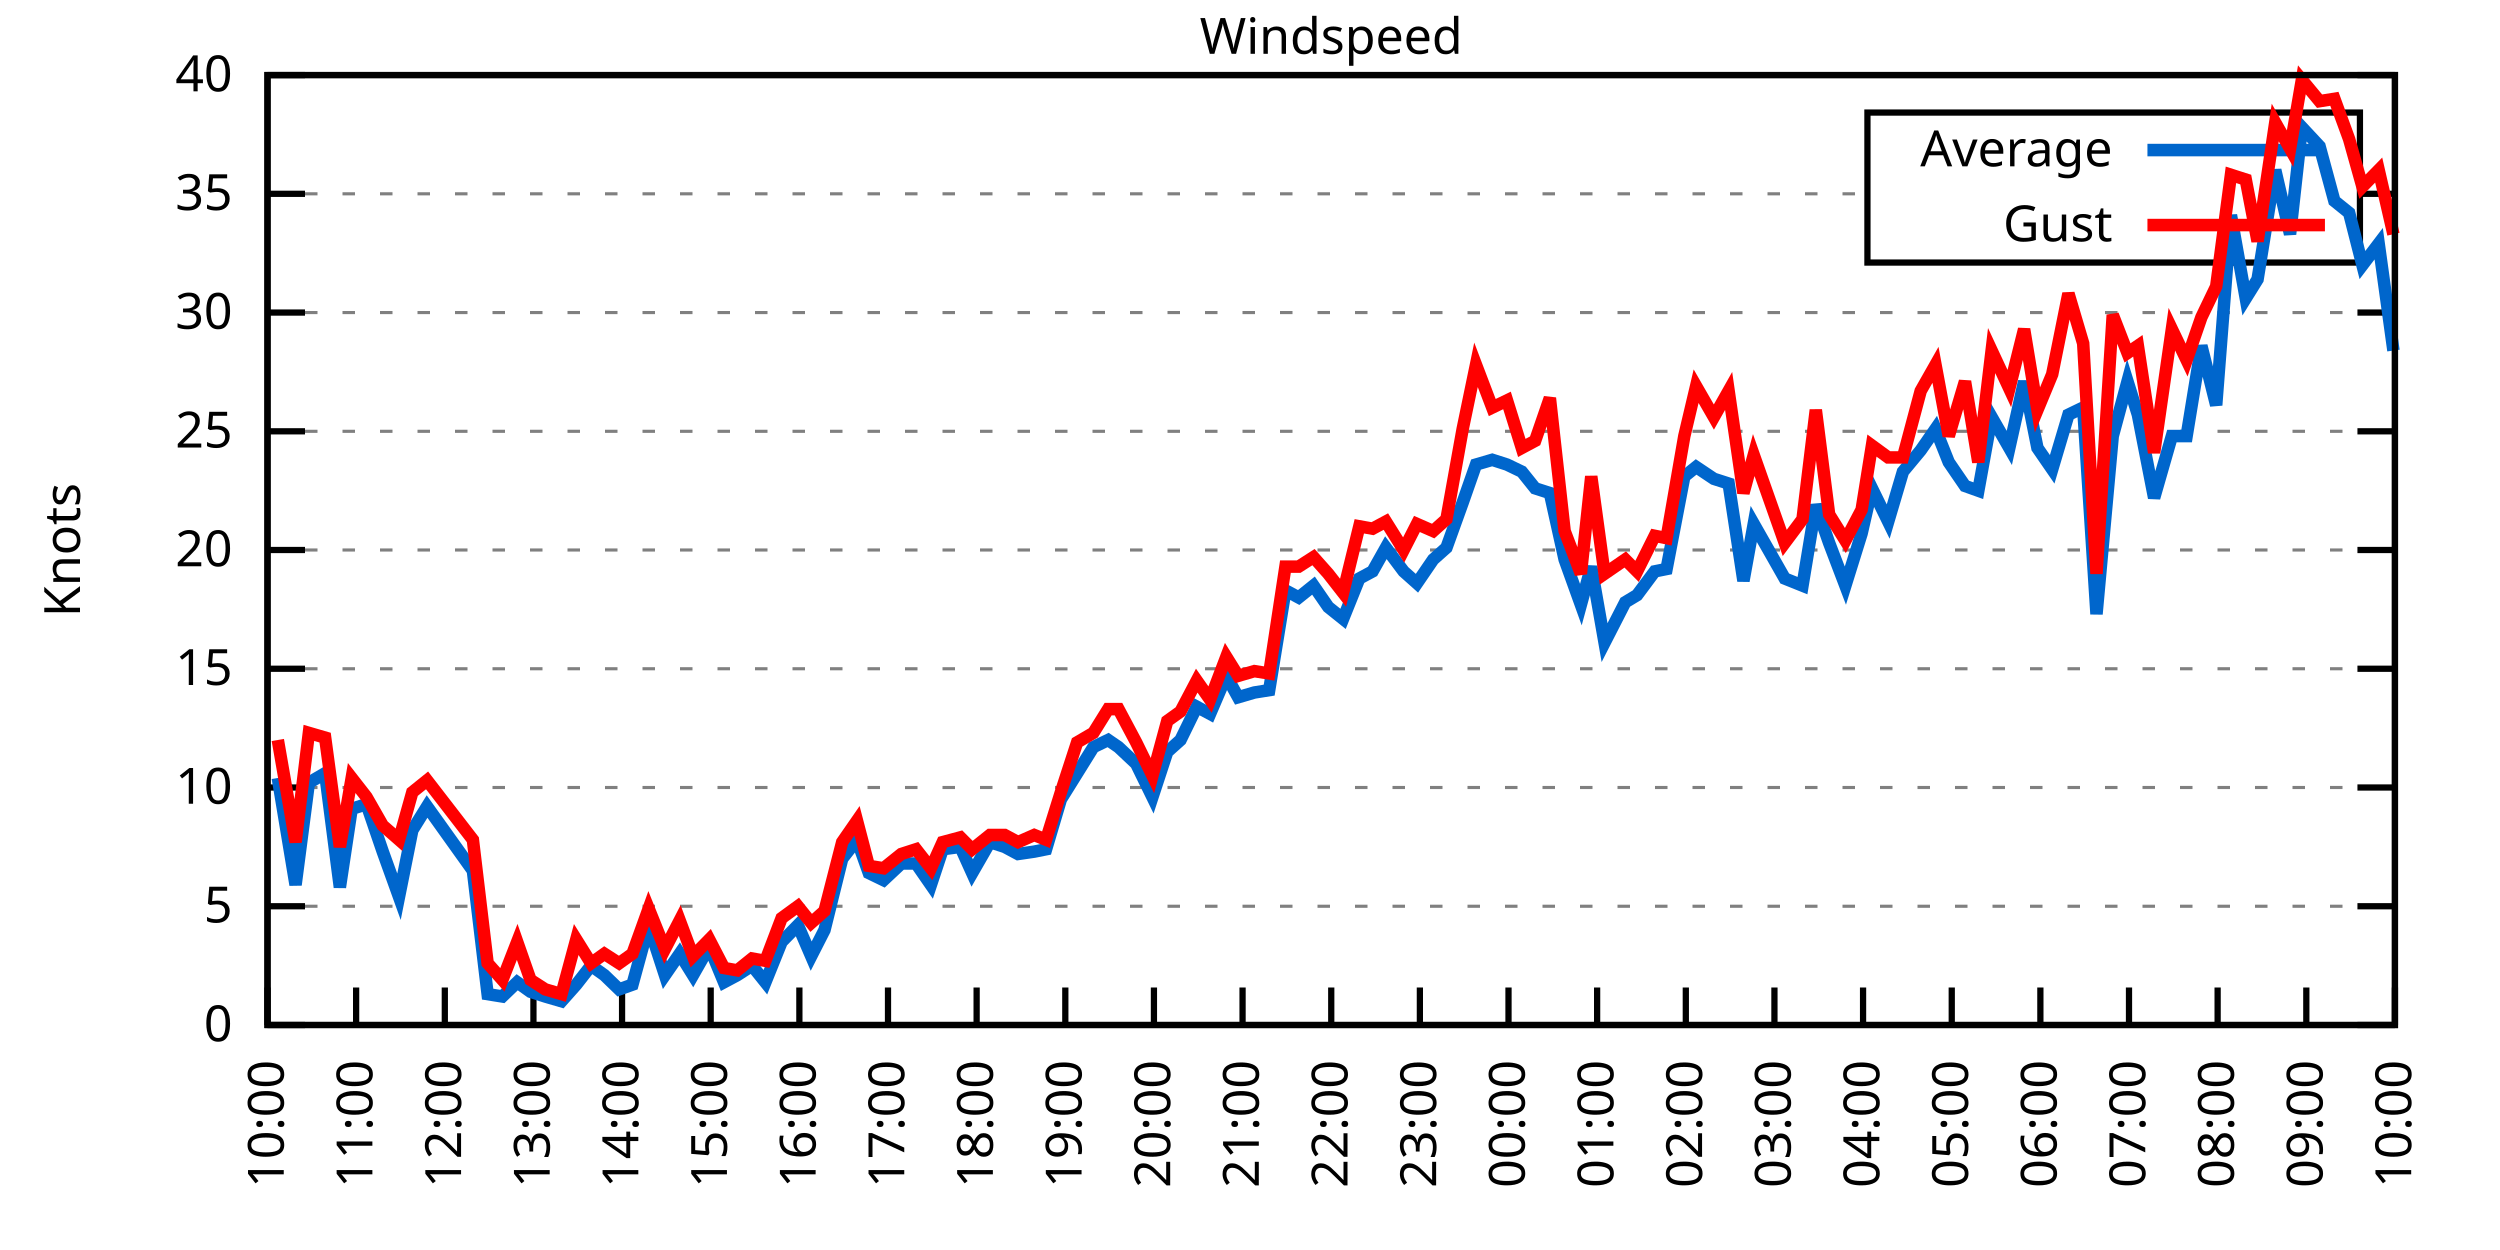
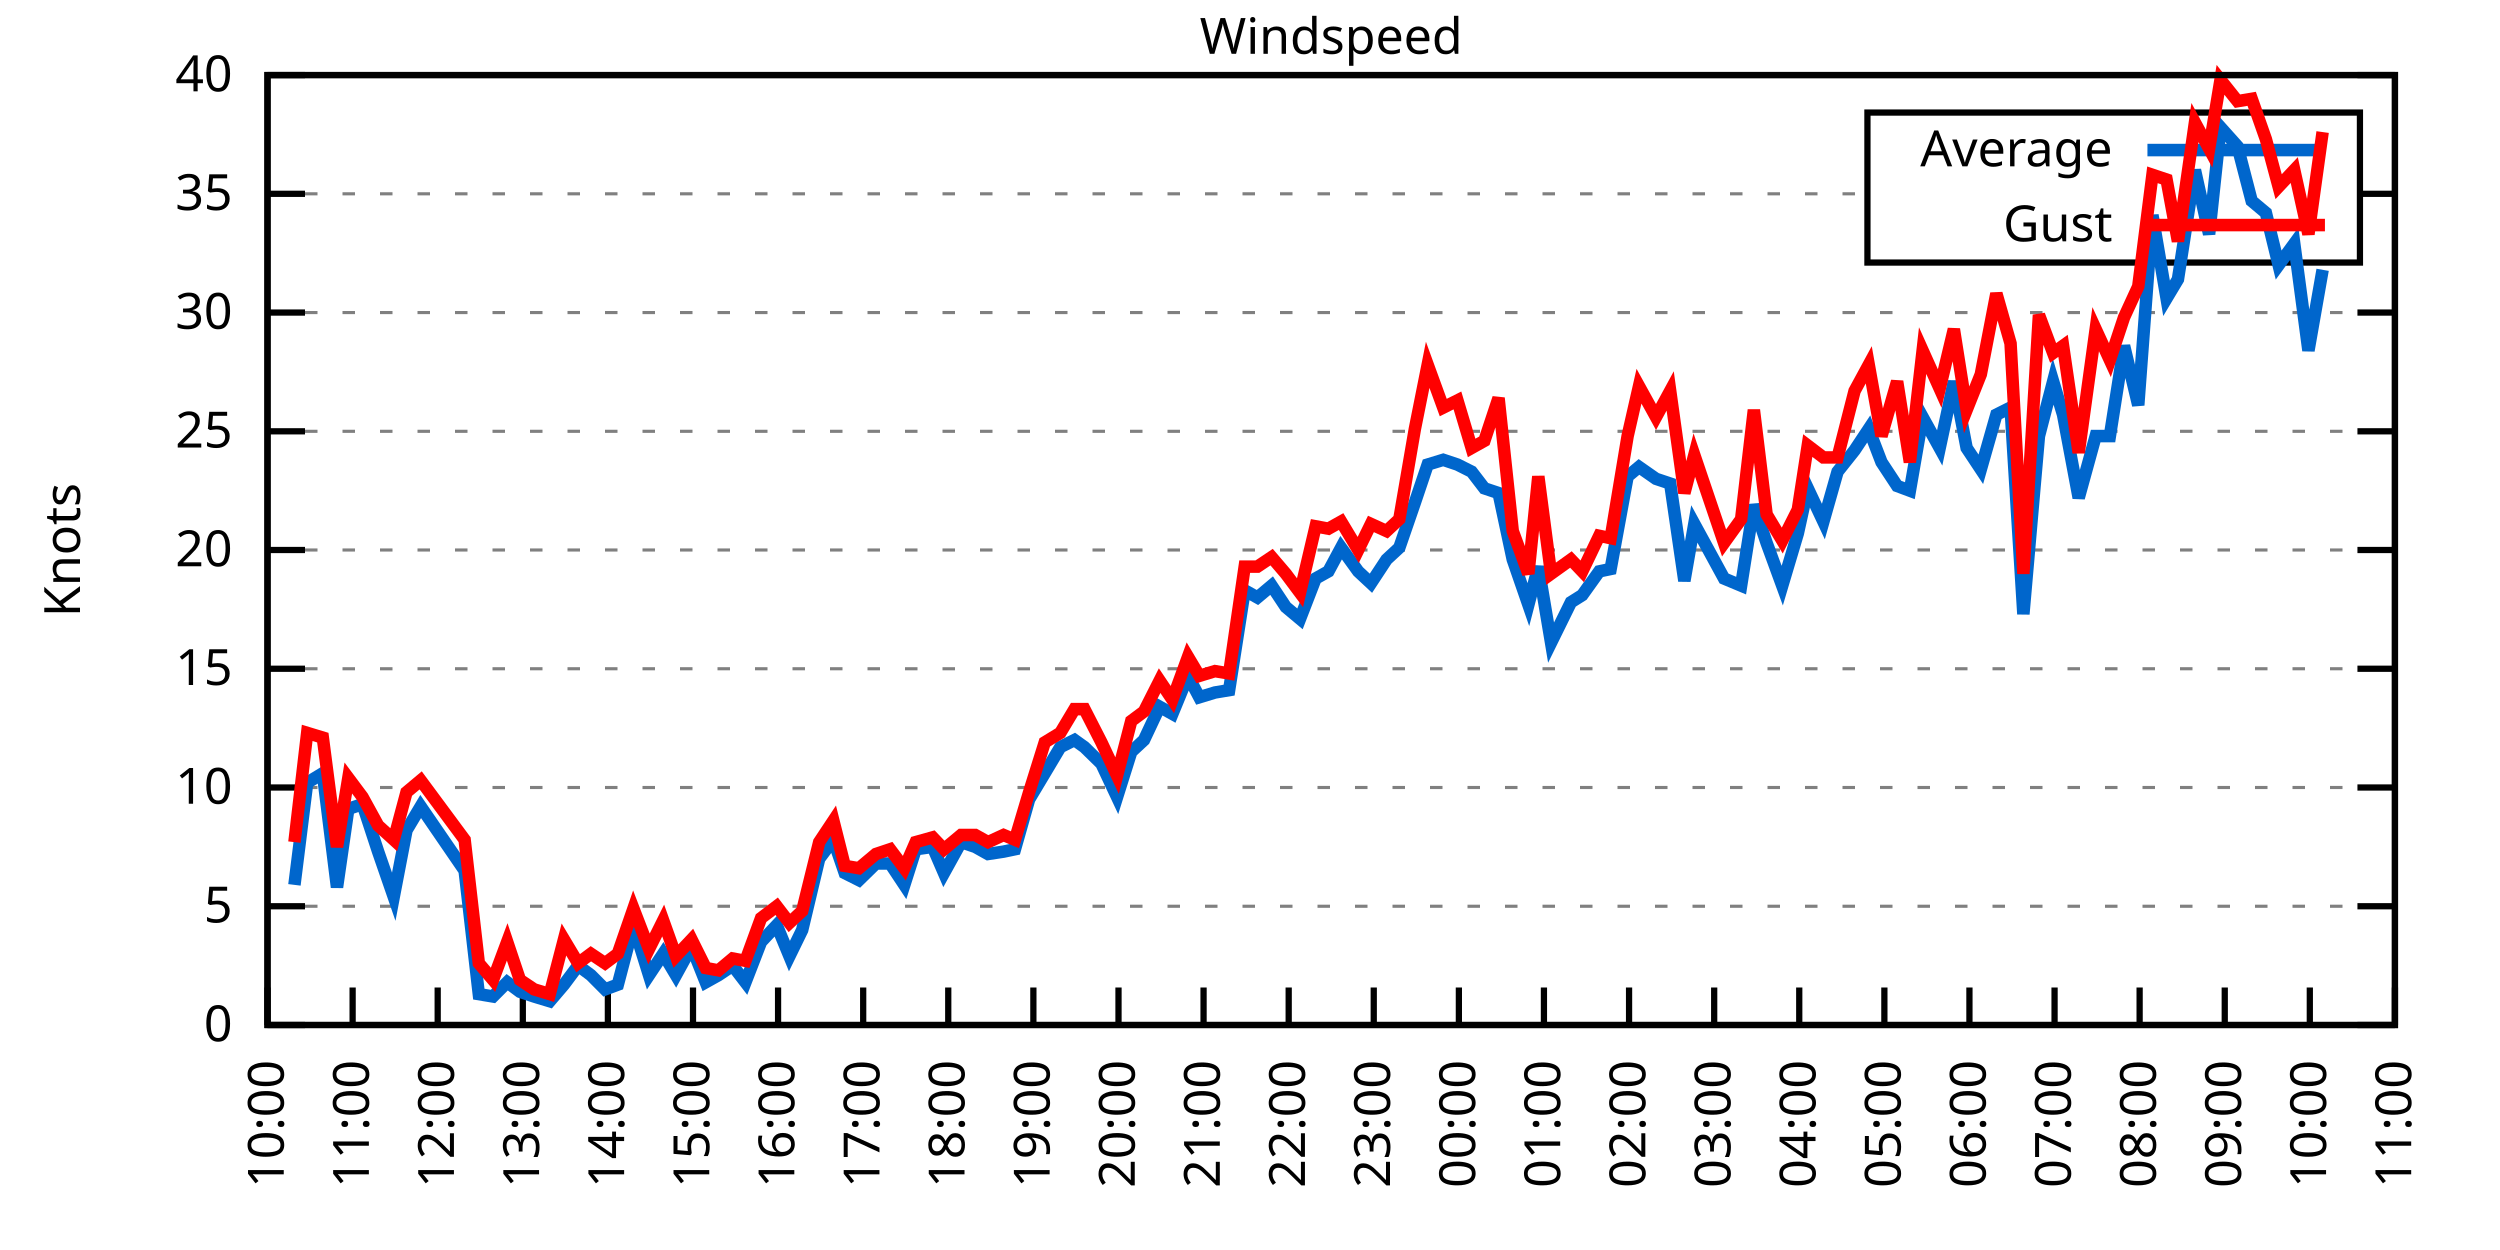
<svg xmlns="http://www.w3.org/2000/svg" xmlns:xlink="http://www.w3.org/1999/xlink" width="400" height="200" viewBox="0 0 400 200">
  <g id="gnuplot_canvas">
    <rect x="0" y="0" width="400" height="200" fill="none" />
    <defs>
      <circle id="gpDot" r="0.5" stroke-width="0.5" stroke="currentColor" />
      <path id="gpPt0" stroke-width="0.333" stroke="currentColor" d="M-1,0 h2 M0,-1 v2" />
      <path id="gpPt1" stroke-width="0.333" stroke="currentColor" d="M-1,-1 L1,1 M1,-1 L-1,1" />
      <path id="gpPt2" stroke-width="0.333" stroke="currentColor" d="M-1,0 L1,0 M0,-1 L0,1 M-1,-1 L1,1 M-1,1 L1,-1" />
      <rect id="gpPt3" stroke-width="0.333" stroke="currentColor" x="-1" y="-1" width="2" height="2" />
      <rect id="gpPt4" stroke-width="0.333" stroke="currentColor" fill="currentColor" x="-1" y="-1" width="2" height="2" />
      <circle id="gpPt5" stroke-width="0.333" stroke="currentColor" cx="0" cy="0" r="1" />
      <use xlink:href="#gpPt5" id="gpPt6" fill="currentColor" stroke="none" />
      <path id="gpPt7" stroke-width="0.333" stroke="currentColor" d="M0,-1.33 L-1.33,0.67 L1.33,0.67 z" />
      <use xlink:href="#gpPt7" id="gpPt8" fill="currentColor" stroke="none" />
      <use xlink:href="#gpPt7" id="gpPt9" stroke="currentColor" transform="rotate(180)" />
      <use xlink:href="#gpPt9" id="gpPt10" fill="currentColor" stroke="none" />
      <use xlink:href="#gpPt3" id="gpPt11" stroke="currentColor" transform="rotate(45)" />
      <use xlink:href="#gpPt11" id="gpPt12" fill="currentColor" stroke="none" />
      <path id="gpPt13" stroke-width="0.333" stroke="currentColor" d="M0,1.330 L1.265,0.411 L0.782,-1.067 L-0.782,-1.076 L-1.265,0.411 z" />
      <use xlink:href="#gpPt13" id="gpPt14" fill="currentColor" stroke="none" />
      <filter id="textbox" filterUnits="objectBoundingBox" x="0" y="0" height="1" width="1">
        <feFlood flood-color="white" flood-opacity="1" result="bgnd" />
        <feComposite in="SourceGraphic" in2="bgnd" operator="atop" />
      </filter>
      <filter id="greybox" filterUnits="objectBoundingBox" x="0" y="0" height="1" width="1">
        <feFlood flood-color="lightgrey" flood-opacity="1" result="grey" />
        <feComposite in="SourceGraphic" in2="grey" operator="atop" />
      </filter>
    </defs>
    <g fill="none" color="white" stroke="currentColor" stroke-width="1.00" stroke-linecap="butt" stroke-linejoin="miter">
</g>
    <g fill="none" color="black" stroke="currentColor" stroke-width="1.00" stroke-linecap="butt" stroke-linejoin="miter">
      <g stroke="none" shape-rendering="crispEdges">
        <polygon fill="rgb(255, 255, 255)" points="42.80,164.00 383.18,164.00 383.18,12.02 42.80,12.02 " />
      </g>
    </g>
    <g fill="none" color="black" stroke="currentColor" stroke-width="1.00" stroke-linecap="butt" stroke-linejoin="miter">
</g>
    <g fill="none" color="black" stroke="black" stroke-width="0.50" stroke-linecap="butt" stroke-linejoin="miter">
</g>
    <g fill="none" color="gray" stroke="currentColor" stroke-width="0.50" stroke-linecap="butt" stroke-linejoin="miter">
      <path stroke="gray" stroke-dasharray="2,4" class="gridline" d="M42.80,164.00 L383.19,164.00  " />
    </g>
    <g fill="none" color="gray" stroke="gray" stroke-width="1.00" stroke-linecap="butt" stroke-linejoin="miter">
</g>
    <g fill="none" color="black" stroke="currentColor" stroke-width="1.00" stroke-linecap="butt" stroke-linejoin="miter">
      <path stroke="black" d="M42.80,164.00 L48.80,164.00 M383.19,164.00 L377.19,164.00  " />
      <g transform="translate(37.20,166.60)" stroke="none" fill="black" font-family="Sans" font-size="8.00" text-anchor="end">
        <text>
          <tspan font-family="Sans"> 0</tspan>
        </text>
      </g>
    </g>
    <g fill="none" color="black" stroke="currentColor" stroke-width="1.00" stroke-linecap="butt" stroke-linejoin="miter">
</g>
    <g fill="none" color="black" stroke="black" stroke-width="0.50" stroke-linecap="butt" stroke-linejoin="miter">
</g>
    <g fill="none" color="gray" stroke="currentColor" stroke-width="0.50" stroke-linecap="butt" stroke-linejoin="miter">
      <path stroke="gray" stroke-dasharray="2,4" class="gridline" d="M42.80,145.00 L383.19,145.00  " />
    </g>
    <g fill="none" color="gray" stroke="gray" stroke-width="1.00" stroke-linecap="butt" stroke-linejoin="miter">
</g>
    <g fill="none" color="black" stroke="currentColor" stroke-width="1.00" stroke-linecap="butt" stroke-linejoin="miter">
      <path stroke="black" d="M42.80,145.00 L48.80,145.00 M383.19,145.00 L377.19,145.00  " />
      <g transform="translate(37.20,147.60)" stroke="none" fill="black" font-family="Sans" font-size="8.00" text-anchor="end">
        <text>
          <tspan font-family="Sans"> 5</tspan>
        </text>
      </g>
    </g>
    <g fill="none" color="black" stroke="currentColor" stroke-width="1.00" stroke-linecap="butt" stroke-linejoin="miter">
</g>
    <g fill="none" color="black" stroke="black" stroke-width="0.50" stroke-linecap="butt" stroke-linejoin="miter">
</g>
    <g fill="none" color="gray" stroke="currentColor" stroke-width="0.50" stroke-linecap="butt" stroke-linejoin="miter">
      <path stroke="gray" stroke-dasharray="2,4" class="gridline" d="M42.80,126.00 L383.19,126.00  " />
    </g>
    <g fill="none" color="gray" stroke="gray" stroke-width="1.00" stroke-linecap="butt" stroke-linejoin="miter">
</g>
    <g fill="none" color="black" stroke="currentColor" stroke-width="1.00" stroke-linecap="butt" stroke-linejoin="miter">
      <path stroke="black" d="M42.80,126.00 L48.80,126.00 M383.19,126.00 L377.19,126.00  " />
      <g transform="translate(37.20,128.60)" stroke="none" fill="black" font-family="Sans" font-size="8.00" text-anchor="end">
        <text>
          <tspan font-family="Sans"> 10</tspan>
        </text>
      </g>
    </g>
    <g fill="none" color="black" stroke="currentColor" stroke-width="1.00" stroke-linecap="butt" stroke-linejoin="miter">
</g>
    <g fill="none" color="black" stroke="black" stroke-width="0.50" stroke-linecap="butt" stroke-linejoin="miter">
</g>
    <g fill="none" color="gray" stroke="currentColor" stroke-width="0.50" stroke-linecap="butt" stroke-linejoin="miter">
      <path stroke="gray" stroke-dasharray="2,4" class="gridline" d="M42.80,107.00 L383.19,107.00  " />
    </g>
    <g fill="none" color="gray" stroke="gray" stroke-width="1.00" stroke-linecap="butt" stroke-linejoin="miter">
</g>
    <g fill="none" color="black" stroke="currentColor" stroke-width="1.00" stroke-linecap="butt" stroke-linejoin="miter">
      <path stroke="black" d="M42.80,107.00 L48.80,107.00 M383.19,107.00 L377.19,107.00  " />
      <g transform="translate(37.20,109.60)" stroke="none" fill="black" font-family="Sans" font-size="8.00" text-anchor="end">
        <text>
          <tspan font-family="Sans"> 15</tspan>
        </text>
      </g>
    </g>
    <g fill="none" color="black" stroke="currentColor" stroke-width="1.00" stroke-linecap="butt" stroke-linejoin="miter">
</g>
    <g fill="none" color="black" stroke="black" stroke-width="0.50" stroke-linecap="butt" stroke-linejoin="miter">
</g>
    <g fill="none" color="gray" stroke="currentColor" stroke-width="0.50" stroke-linecap="butt" stroke-linejoin="miter">
      <path stroke="gray" stroke-dasharray="2,4" class="gridline" d="M42.80,88.00 L383.19,88.00  " />
    </g>
    <g fill="none" color="gray" stroke="gray" stroke-width="1.00" stroke-linecap="butt" stroke-linejoin="miter">
</g>
    <g fill="none" color="black" stroke="currentColor" stroke-width="1.00" stroke-linecap="butt" stroke-linejoin="miter">
      <path stroke="black" d="M42.80,88.00 L48.80,88.00 M383.19,88.00 L377.19,88.00  " />
      <g transform="translate(37.20,90.60)" stroke="none" fill="black" font-family="Sans" font-size="8.00" text-anchor="end">
        <text>
          <tspan font-family="Sans"> 20</tspan>
        </text>
      </g>
    </g>
    <g fill="none" color="black" stroke="currentColor" stroke-width="1.00" stroke-linecap="butt" stroke-linejoin="miter">
</g>
    <g fill="none" color="black" stroke="black" stroke-width="0.50" stroke-linecap="butt" stroke-linejoin="miter">
</g>
    <g fill="none" color="gray" stroke="currentColor" stroke-width="0.50" stroke-linecap="butt" stroke-linejoin="miter">
      <path stroke="gray" stroke-dasharray="2,4" class="gridline" d="M42.80,69.01 L383.19,69.01  " />
    </g>
    <g fill="none" color="gray" stroke="gray" stroke-width="1.00" stroke-linecap="butt" stroke-linejoin="miter">
</g>
    <g fill="none" color="black" stroke="currentColor" stroke-width="1.00" stroke-linecap="butt" stroke-linejoin="miter">
      <path stroke="black" d="M42.80,69.01 L48.80,69.01 M383.19,69.01 L377.19,69.01  " />
      <g transform="translate(37.20,71.61)" stroke="none" fill="black" font-family="Sans" font-size="8.00" text-anchor="end">
        <text>
          <tspan font-family="Sans"> 25</tspan>
        </text>
      </g>
    </g>
    <g fill="none" color="black" stroke="currentColor" stroke-width="1.00" stroke-linecap="butt" stroke-linejoin="miter">
</g>
    <g fill="none" color="black" stroke="black" stroke-width="0.50" stroke-linecap="butt" stroke-linejoin="miter">
</g>
    <g fill="none" color="gray" stroke="currentColor" stroke-width="0.50" stroke-linecap="butt" stroke-linejoin="miter">
      <path stroke="gray" stroke-dasharray="2,4" class="gridline" d="M42.80,50.01 L383.19,50.01  " />
    </g>
    <g fill="none" color="gray" stroke="gray" stroke-width="1.00" stroke-linecap="butt" stroke-linejoin="miter">
</g>
    <g fill="none" color="black" stroke="currentColor" stroke-width="1.00" stroke-linecap="butt" stroke-linejoin="miter">
      <path stroke="black" d="M42.80,50.01 L48.80,50.01 M383.19,50.01 L377.19,50.01  " />
      <g transform="translate(37.20,52.61)" stroke="none" fill="black" font-family="Sans" font-size="8.00" text-anchor="end">
        <text>
          <tspan font-family="Sans"> 30</tspan>
        </text>
      </g>
    </g>
    <g fill="none" color="black" stroke="currentColor" stroke-width="1.00" stroke-linecap="butt" stroke-linejoin="miter">
</g>
    <g fill="none" color="black" stroke="black" stroke-width="0.50" stroke-linecap="butt" stroke-linejoin="miter">
</g>
    <g fill="none" color="gray" stroke="currentColor" stroke-width="0.50" stroke-linecap="butt" stroke-linejoin="miter">
      <path stroke="gray" stroke-dasharray="2,4" class="gridline" d="M42.80,31.01 L298.79,31.01 M377.59,31.01 L383.19,31.01  " />
    </g>
    <g fill="none" color="gray" stroke="gray" stroke-width="1.00" stroke-linecap="butt" stroke-linejoin="miter">
</g>
    <g fill="none" color="black" stroke="currentColor" stroke-width="1.00" stroke-linecap="butt" stroke-linejoin="miter">
      <path stroke="black" d="M42.80,31.01 L48.80,31.01 M383.19,31.01 L377.19,31.01  " />
      <g transform="translate(37.20,33.61)" stroke="none" fill="black" font-family="Sans" font-size="8.00" text-anchor="end">
        <text>
          <tspan font-family="Sans"> 35</tspan>
        </text>
      </g>
    </g>
    <g fill="none" color="black" stroke="currentColor" stroke-width="1.00" stroke-linecap="butt" stroke-linejoin="miter">
</g>
    <g fill="none" color="black" stroke="black" stroke-width="0.50" stroke-linecap="butt" stroke-linejoin="miter">
</g>
    <g fill="none" color="gray" stroke="currentColor" stroke-width="0.50" stroke-linecap="butt" stroke-linejoin="miter">
      <path stroke="gray" stroke-dasharray="2,4" class="gridline" d="M42.80,12.01 L383.19,12.01  " />
    </g>
    <g fill="none" color="gray" stroke="gray" stroke-width="1.00" stroke-linecap="butt" stroke-linejoin="miter">
</g>
    <g fill="none" color="black" stroke="currentColor" stroke-width="1.00" stroke-linecap="butt" stroke-linejoin="miter">
      <path stroke="black" d="M42.80,12.01 L48.80,12.01 M383.19,12.01 L377.19,12.01  " />
      <g transform="translate(37.20,14.61)" stroke="none" fill="black" font-family="Sans" font-size="8.00" text-anchor="end">
        <text>
          <tspan font-family="Sans"> 40</tspan>
        </text>
      </g>
    </g>
    <g fill="none" color="black" stroke="currentColor" stroke-width="1.00" stroke-linecap="butt" stroke-linejoin="miter">
      <path stroke="black" d="M42.80,164.00 L42.80,158.00  " />
      <g transform="translate(45.40,169.60) rotate(270.00)" stroke="none" fill="black" font-family="Sans" font-size="8.00" text-anchor="end">
        <text>
          <tspan font-family="Sans">10:00</tspan>
        </text>
      </g>
    </g>
    <g fill="none" color="black" stroke="currentColor" stroke-width="1.00" stroke-linecap="butt" stroke-linejoin="miter">
-       <path stroke="black" d="M56.98,164.00 L56.98,158.00  " />
-       <g transform="translate(59.58,169.60) rotate(270.00)" stroke="none" fill="black" font-family="Sans" font-size="8.00" text-anchor="end">
+       <path stroke="black" d="M56.42,164.00 L56.42,158.00  " />
+       <g transform="translate(59.02,169.60) rotate(270.00)" stroke="none" fill="black" font-family="Sans" font-size="8.00" text-anchor="end">
        <text>
          <tspan font-family="Sans">11:00</tspan>
        </text>
      </g>
    </g>
    <g fill="none" color="black" stroke="currentColor" stroke-width="1.00" stroke-linecap="butt" stroke-linejoin="miter">
-       <path stroke="black" d="M71.17,164.00 L71.17,158.00  " />
-       <g transform="translate(73.77,169.60) rotate(270.00)" stroke="none" fill="black" font-family="Sans" font-size="8.00" text-anchor="end">
+       <path stroke="black" d="M70.03,164.00 L70.03,158.00  " />
+       <g transform="translate(72.63,169.60) rotate(270.00)" stroke="none" fill="black" font-family="Sans" font-size="8.00" text-anchor="end">
        <text>
          <tspan font-family="Sans">12:00</tspan>
        </text>
      </g>
    </g>
    <g fill="none" color="black" stroke="currentColor" stroke-width="1.00" stroke-linecap="butt" stroke-linejoin="miter">
-       <path stroke="black" d="M85.35,164.00 L85.35,158.00  " />
-       <g transform="translate(87.95,169.60) rotate(270.00)" stroke="none" fill="black" font-family="Sans" font-size="8.00" text-anchor="end">
+       <path stroke="black" d="M83.65,164.00 L83.65,158.00  " />
+       <g transform="translate(86.25,169.60) rotate(270.00)" stroke="none" fill="black" font-family="Sans" font-size="8.00" text-anchor="end">
        <text>
          <tspan font-family="Sans">13:00</tspan>
        </text>
      </g>
    </g>
    <g fill="none" color="black" stroke="currentColor" stroke-width="1.00" stroke-linecap="butt" stroke-linejoin="miter">
-       <path stroke="black" d="M99.53,164.00 L99.53,158.00  " />
-       <g transform="translate(102.13,169.60) rotate(270.00)" stroke="none" fill="black" font-family="Sans" font-size="8.00" text-anchor="end">
+       <path stroke="black" d="M97.26,164.00 L97.26,158.00  " />
+       <g transform="translate(99.86,169.60) rotate(270.00)" stroke="none" fill="black" font-family="Sans" font-size="8.00" text-anchor="end">
        <text>
          <tspan font-family="Sans">14:00</tspan>
        </text>
      </g>
    </g>
    <g fill="none" color="black" stroke="currentColor" stroke-width="1.00" stroke-linecap="butt" stroke-linejoin="miter">
-       <path stroke="black" d="M113.71,164.00 L113.71,158.00  " />
-       <g transform="translate(116.31,169.60) rotate(270.00)" stroke="none" fill="black" font-family="Sans" font-size="8.00" text-anchor="end">
+       <path stroke="black" d="M110.88,164.00 L110.88,158.00  " />
+       <g transform="translate(113.48,169.60) rotate(270.00)" stroke="none" fill="black" font-family="Sans" font-size="8.00" text-anchor="end">
        <text>
          <tspan font-family="Sans">15:00</tspan>
        </text>
      </g>
    </g>
    <g fill="none" color="black" stroke="currentColor" stroke-width="1.00" stroke-linecap="butt" stroke-linejoin="miter">
-       <path stroke="black" d="M127.90,164.00 L127.90,158.00  " />
-       <g transform="translate(130.50,169.60) rotate(270.00)" stroke="none" fill="black" font-family="Sans" font-size="8.00" text-anchor="end">
+       <path stroke="black" d="M124.49,164.00 L124.49,158.00  " />
+       <g transform="translate(127.09,169.60) rotate(270.00)" stroke="none" fill="black" font-family="Sans" font-size="8.00" text-anchor="end">
        <text>
          <tspan font-family="Sans">16:00</tspan>
        </text>
      </g>
    </g>
    <g fill="none" color="black" stroke="currentColor" stroke-width="1.00" stroke-linecap="butt" stroke-linejoin="miter">
-       <path stroke="black" d="M142.08,164.00 L142.08,158.00  " />
-       <g transform="translate(144.68,169.60) rotate(270.00)" stroke="none" fill="black" font-family="Sans" font-size="8.00" text-anchor="end">
+       <path stroke="black" d="M138.11,164.00 L138.11,158.00  " />
+       <g transform="translate(140.71,169.60) rotate(270.00)" stroke="none" fill="black" font-family="Sans" font-size="8.00" text-anchor="end">
        <text>
          <tspan font-family="Sans">17:00</tspan>
        </text>
      </g>
    </g>
    <g fill="none" color="black" stroke="currentColor" stroke-width="1.00" stroke-linecap="butt" stroke-linejoin="miter">
-       <path stroke="black" d="M156.26,164.00 L156.26,158.00  " />
-       <g transform="translate(158.86,169.60) rotate(270.00)" stroke="none" fill="black" font-family="Sans" font-size="8.00" text-anchor="end">
+       <path stroke="black" d="M151.72,164.00 L151.72,158.00  " />
+       <g transform="translate(154.32,169.60) rotate(270.00)" stroke="none" fill="black" font-family="Sans" font-size="8.00" text-anchor="end">
        <text>
          <tspan font-family="Sans">18:00</tspan>
        </text>
      </g>
    </g>
    <g fill="none" color="black" stroke="currentColor" stroke-width="1.00" stroke-linecap="butt" stroke-linejoin="miter">
-       <path stroke="black" d="M170.45,164.00 L170.45,158.00  " />
-       <g transform="translate(173.05,169.60) rotate(270.00)" stroke="none" fill="black" font-family="Sans" font-size="8.00" text-anchor="end">
+       <path stroke="black" d="M165.34,164.00 L165.34,158.00  " />
+       <g transform="translate(167.94,169.60) rotate(270.00)" stroke="none" fill="black" font-family="Sans" font-size="8.00" text-anchor="end">
        <text>
          <tspan font-family="Sans">19:00</tspan>
        </text>
      </g>
    </g>
    <g fill="none" color="black" stroke="currentColor" stroke-width="1.00" stroke-linecap="butt" stroke-linejoin="miter">
-       <path stroke="black" d="M184.63,164.00 L184.63,158.00  " />
-       <g transform="translate(187.23,169.60) rotate(270.00)" stroke="none" fill="black" font-family="Sans" font-size="8.00" text-anchor="end">
+       <path stroke="black" d="M178.96,164.00 L178.96,158.00  " />
+       <g transform="translate(181.56,169.60) rotate(270.00)" stroke="none" fill="black" font-family="Sans" font-size="8.00" text-anchor="end">
        <text>
          <tspan font-family="Sans">20:00</tspan>
        </text>
      </g>
    </g>
    <g fill="none" color="black" stroke="currentColor" stroke-width="1.00" stroke-linecap="butt" stroke-linejoin="miter">
-       <path stroke="black" d="M198.81,164.00 L198.81,158.00  " />
-       <g transform="translate(201.41,169.60) rotate(270.00)" stroke="none" fill="black" font-family="Sans" font-size="8.00" text-anchor="end">
+       <path stroke="black" d="M192.57,164.00 L192.57,158.00  " />
+       <g transform="translate(195.17,169.60) rotate(270.00)" stroke="none" fill="black" font-family="Sans" font-size="8.00" text-anchor="end">
        <text>
          <tspan font-family="Sans">21:00</tspan>
        </text>
      </g>
    </g>
    <g fill="none" color="black" stroke="currentColor" stroke-width="1.00" stroke-linecap="butt" stroke-linejoin="miter">
-       <path stroke="black" d="M213.00,164.00 L213.00,158.00  " />
-       <g transform="translate(215.60,169.60) rotate(270.00)" stroke="none" fill="black" font-family="Sans" font-size="8.00" text-anchor="end">
+       <path stroke="black" d="M206.19,164.00 L206.19,158.00  " />
+       <g transform="translate(208.79,169.60) rotate(270.00)" stroke="none" fill="black" font-family="Sans" font-size="8.00" text-anchor="end">
        <text>
          <tspan font-family="Sans">22:00</tspan>
        </text>
      </g>
    </g>
    <g fill="none" color="black" stroke="currentColor" stroke-width="1.00" stroke-linecap="butt" stroke-linejoin="miter">
-       <path stroke="black" d="M227.18,164.00 L227.18,158.00  " />
-       <g transform="translate(229.78,169.60) rotate(270.00)" stroke="none" fill="black" font-family="Sans" font-size="8.00" text-anchor="end">
+       <path stroke="black" d="M219.80,164.00 L219.80,158.00  " />
+       <g transform="translate(222.40,169.60) rotate(270.00)" stroke="none" fill="black" font-family="Sans" font-size="8.00" text-anchor="end">
        <text>
          <tspan font-family="Sans">23:00</tspan>
        </text>
      </g>
    </g>
    <g fill="none" color="black" stroke="currentColor" stroke-width="1.00" stroke-linecap="butt" stroke-linejoin="miter">
-       <path stroke="black" d="M241.36,164.00 L241.36,158.00  " />
-       <g transform="translate(243.96,169.60) rotate(270.00)" stroke="none" fill="black" font-family="Sans" font-size="8.00" text-anchor="end">
+       <path stroke="black" d="M233.42,164.00 L233.42,158.00  " />
+       <g transform="translate(236.02,169.60) rotate(270.00)" stroke="none" fill="black" font-family="Sans" font-size="8.00" text-anchor="end">
        <text>
          <tspan font-family="Sans">00:00</tspan>
        </text>
      </g>
    </g>
    <g fill="none" color="black" stroke="currentColor" stroke-width="1.00" stroke-linecap="butt" stroke-linejoin="miter">
-       <path stroke="black" d="M255.54,164.00 L255.54,158.00  " />
-       <g transform="translate(258.14,169.60) rotate(270.00)" stroke="none" fill="black" font-family="Sans" font-size="8.00" text-anchor="end">
+       <path stroke="black" d="M247.03,164.00 L247.03,158.00  " />
+       <g transform="translate(249.63,169.60) rotate(270.00)" stroke="none" fill="black" font-family="Sans" font-size="8.00" text-anchor="end">
        <text>
          <tspan font-family="Sans">01:00</tspan>
        </text>
      </g>
    </g>
    <g fill="none" color="black" stroke="currentColor" stroke-width="1.00" stroke-linecap="butt" stroke-linejoin="miter">
-       <path stroke="black" d="M269.73,164.00 L269.73,158.00  " />
-       <g transform="translate(272.33,169.60) rotate(270.00)" stroke="none" fill="black" font-family="Sans" font-size="8.00" text-anchor="end">
+       <path stroke="black" d="M260.65,164.00 L260.65,158.00  " />
+       <g transform="translate(263.25,169.60) rotate(270.00)" stroke="none" fill="black" font-family="Sans" font-size="8.00" text-anchor="end">
        <text>
          <tspan font-family="Sans">02:00</tspan>
        </text>
      </g>
    </g>
    <g fill="none" color="black" stroke="currentColor" stroke-width="1.00" stroke-linecap="butt" stroke-linejoin="miter">
-       <path stroke="black" d="M283.91,164.00 L283.91,158.00  " />
-       <g transform="translate(286.51,169.60) rotate(270.00)" stroke="none" fill="black" font-family="Sans" font-size="8.00" text-anchor="end">
+       <path stroke="black" d="M274.27,164.00 L274.27,158.00  " />
+       <g transform="translate(276.87,169.60) rotate(270.00)" stroke="none" fill="black" font-family="Sans" font-size="8.00" text-anchor="end">
        <text>
          <tspan font-family="Sans">03:00</tspan>
        </text>
      </g>
    </g>
    <g fill="none" color="black" stroke="currentColor" stroke-width="1.00" stroke-linecap="butt" stroke-linejoin="miter">
-       <path stroke="black" d="M298.09,164.00 L298.09,158.00  " />
-       <g transform="translate(300.69,169.60) rotate(270.00)" stroke="none" fill="black" font-family="Sans" font-size="8.00" text-anchor="end">
+       <path stroke="black" d="M287.88,164.00 L287.88,158.00  " />
+       <g transform="translate(290.48,169.60) rotate(270.00)" stroke="none" fill="black" font-family="Sans" font-size="8.00" text-anchor="end">
        <text>
          <tspan font-family="Sans">04:00</tspan>
        </text>
      </g>
    </g>
    <g fill="none" color="black" stroke="currentColor" stroke-width="1.00" stroke-linecap="butt" stroke-linejoin="miter">
-       <path stroke="black" d="M312.28,164.00 L312.28,158.00  " />
-       <g transform="translate(314.88,169.60) rotate(270.00)" stroke="none" fill="black" font-family="Sans" font-size="8.00" text-anchor="end">
+       <path stroke="black" d="M301.50,164.00 L301.50,158.00  " />
+       <g transform="translate(304.10,169.60) rotate(270.00)" stroke="none" fill="black" font-family="Sans" font-size="8.00" text-anchor="end">
        <text>
          <tspan font-family="Sans">05:00</tspan>
        </text>
      </g>
    </g>
    <g fill="none" color="black" stroke="currentColor" stroke-width="1.00" stroke-linecap="butt" stroke-linejoin="miter">
-       <path stroke="black" d="M326.46,164.00 L326.46,158.00  " />
-       <g transform="translate(329.06,169.60) rotate(270.00)" stroke="none" fill="black" font-family="Sans" font-size="8.00" text-anchor="end">
+       <path stroke="black" d="M315.11,164.00 L315.11,158.00  " />
+       <g transform="translate(317.71,169.60) rotate(270.00)" stroke="none" fill="black" font-family="Sans" font-size="8.00" text-anchor="end">
        <text>
          <tspan font-family="Sans">06:00</tspan>
        </text>
      </g>
    </g>
    <g fill="none" color="black" stroke="currentColor" stroke-width="1.00" stroke-linecap="butt" stroke-linejoin="miter">
-       <path stroke="black" d="M340.64,164.00 L340.64,158.00  " />
-       <g transform="translate(343.24,169.60) rotate(270.00)" stroke="none" fill="black" font-family="Sans" font-size="8.00" text-anchor="end">
+       <path stroke="black" d="M328.73,164.00 L328.73,158.00  " />
+       <g transform="translate(331.33,169.60) rotate(270.00)" stroke="none" fill="black" font-family="Sans" font-size="8.00" text-anchor="end">
        <text>
          <tspan font-family="Sans">07:00</tspan>
        </text>
      </g>
    </g>
    <g fill="none" color="black" stroke="currentColor" stroke-width="1.00" stroke-linecap="butt" stroke-linejoin="miter">
-       <path stroke="black" d="M354.82,164.00 L354.82,158.00  " />
-       <g transform="translate(357.42,169.60) rotate(270.00)" stroke="none" fill="black" font-family="Sans" font-size="8.00" text-anchor="end">
+       <path stroke="black" d="M342.34,164.00 L342.34,158.00  " />
+       <g transform="translate(344.94,169.60) rotate(270.00)" stroke="none" fill="black" font-family="Sans" font-size="8.00" text-anchor="end">
        <text>
          <tspan font-family="Sans">08:00</tspan>
        </text>
      </g>
    </g>
    <g fill="none" color="black" stroke="currentColor" stroke-width="1.00" stroke-linecap="butt" stroke-linejoin="miter">
-       <path stroke="black" d="M369.01,164.00 L369.01,158.00  " />
-       <g transform="translate(371.61,169.60) rotate(270.00)" stroke="none" fill="black" font-family="Sans" font-size="8.00" text-anchor="end">
+       <path stroke="black" d="M355.96,164.00 L355.96,158.00  " />
+       <g transform="translate(358.56,169.60) rotate(270.00)" stroke="none" fill="black" font-family="Sans" font-size="8.00" text-anchor="end">
        <text>
          <tspan font-family="Sans">09:00</tspan>
+         </text>
+       </g>
+     </g>
+     <g fill="none" color="black" stroke="currentColor" stroke-width="1.00" stroke-linecap="butt" stroke-linejoin="miter">
+       <path stroke="black" d="M369.57,164.00 L369.57,158.00  " />
+       <g transform="translate(372.17,169.60) rotate(270.00)" stroke="none" fill="black" font-family="Sans" font-size="8.00" text-anchor="end">
+         <text>
+           <tspan font-family="Sans">10:00</tspan>
        </text>
      </g>
    </g>
    <g fill="none" color="black" stroke="currentColor" stroke-width="1.00" stroke-linecap="butt" stroke-linejoin="miter">
      <path stroke="black" d="M383.19,164.00 L383.19,158.00  " />
      <g transform="translate(385.79,169.60) rotate(270.00)" stroke="none" fill="black" font-family="Sans" font-size="8.00" text-anchor="end">
        <text>
-           <tspan font-family="Sans">10:00</tspan>
+           <tspan font-family="Sans">11:00</tspan>
        </text>
      </g>
    </g>
    <g fill="none" color="black" stroke="currentColor" stroke-width="1.00" stroke-linecap="butt" stroke-linejoin="miter">
</g>
    <g fill="none" color="black" stroke="currentColor" stroke-width="1.00" stroke-linecap="butt" stroke-linejoin="miter">
      <path stroke="black" d="M42.80,12.01 L42.80,164.00 L383.19,164.00 L383.19,12.01 L42.80,12.01 Z  " />
    </g>
    <g fill="none" color="black" stroke="currentColor" stroke-width="1.00" stroke-linecap="butt" stroke-linejoin="miter">
</g>
    <g fill="none" color="black" stroke="currentColor" stroke-width="1.00" stroke-linecap="butt" stroke-linejoin="miter">
      <path stroke="black" d="M298.79,42.01 L298.79,18.01 L377.59,18.01 L377.59,42.01 L298.79,42.01 Z  " />
    </g>
    <g id="Windspeed_plot_1">
      <g fill="none" color="white" stroke="black" stroke-width="2.00" stroke-linecap="butt" stroke-linejoin="miter">
</g>
      <g fill="none" color="black" stroke="currentColor" stroke-width="2.00" stroke-linecap="butt" stroke-linejoin="miter">
        <g transform="translate(337.99,26.61)" stroke="none" fill="black" font-family="Sans" font-size="8.00" text-anchor="end">
          <text>
            <tspan font-family="Sans">Average</tspan>
          </text>
        </g>
      </g>
      <g fill="none" color="black" stroke="currentColor" stroke-width="2.00" stroke-linecap="butt" stroke-linejoin="miter">
-         <path stroke="rgb(  0, 102, 204)" d="M343.59,24.01 L371.99,24.01 M44.45,124.48 L47.29,141.58 L49.42,125.24 L52.02,123.72 L54.38,141.96 L56.27,129.42   L58.64,128.66 L61.24,136.26 L63.84,143.48 L65.97,132.84 L68.33,129.04 L75.66,139.30 L78.02,159.06 L80.38,159.44   L82.75,157.16 L84.88,158.68 L87.24,159.44 L89.84,160.20 L92.20,157.54 L94.57,154.50 L96.70,156.02 L99.06,158.30   L101.19,157.54 L103.79,148.04 L106.39,156.02 L108.75,152.60 L110.88,156.02 L113.48,151.46 L115.84,157.16 L117.97,156.02   L120.33,154.50 L122.46,157.16 L125.06,150.70 L127.66,148.04 L129.79,152.98 L131.92,148.80 L134.75,137.40 L137.12,134.36   L139.01,139.68 L141.37,140.82 L144.21,138.16 L146.57,138.16 L148.94,141.58 L150.83,135.88 L153.66,135.50 L155.55,139.68   L158.39,134.74 L160.75,135.50 L162.88,136.64 L165.48,136.26 L167.37,135.88 L169.74,127.90 L172.34,123.72 L174.94,119.54   L177.30,118.40 L178.96,119.54 L181.79,122.20 L184.39,127.52 L186.76,120.30 L188.88,118.40 L191.48,113.08 L193.61,114.22   L196.21,108.14 L198.10,111.56 L200.70,110.80 L203.07,110.42 L205.67,94.46 L207.79,95.60 L210.16,93.70 L212.52,97.12   L214.89,99.02 L217.49,92.56 L219.61,91.42 L221.74,87.63 L224.58,91.42 L226.71,93.32 L229.31,89.52 L231.43,87.63   L234.03,80.41 L236.16,74.33 L238.76,73.57 L241.12,74.33 L243.49,75.47 L245.62,78.13 L247.98,78.89 L250.34,89.52   L252.94,96.74 L254.60,90.66 L256.73,102.82 L260.04,96.36 L261.93,95.22 L264.76,91.42 L266.65,91.04 L269.49,76.23   L271.38,74.71 L274.22,76.61 L276.58,77.37 L278.95,92.94 L280.60,83.83 L285.56,92.56 L288.40,93.70 L290.53,80.79   L292.66,86.87 L295.26,93.70 L297.86,85.35 L299.51,78.13 L302.11,83.45 L304.47,75.47 L307.31,72.05 L309.68,68.63   L311.80,73.95 L314.40,77.75 L316.53,78.51 L318.66,66.73 L321.49,71.67 L323.86,61.03 L325.99,71.67 L328.35,75.09   L330.95,66.35 L333.31,65.21 L335.44,98.26 L338.04,69.77 L340.40,61.03 L342.06,66.35 L344.66,79.65 L347.50,69.77   L349.86,69.77 L352.22,55.33 L354.59,64.83 L356.95,34.43 L359.32,47.73 L361.21,44.69 L364.04,27.21 L366.41,37.47   L368.30,20.37 L371.13,23.41 L373.50,32.15 L375.86,34.05 L377.99,42.41 L380.59,38.99 L382.95,56.09  " />
+         <path stroke="rgb(  0, 102, 204)" d="M343.59,24.01 L371.99,24.01 M47.11,141.58 L49.15,125.24 L51.65,123.72 L53.92,141.96 L55.73,129.42 L58.00,128.66   L60.50,136.26 L63.00,143.48 L65.04,132.84 L67.31,129.04 L74.34,139.30 L76.61,159.06 L78.88,159.44 L81.15,157.16   L83.19,158.68 L85.46,159.44 L87.96,160.20 L90.23,157.54 L92.50,154.50 L94.54,156.02 L96.81,158.30 L98.85,157.54   L101.35,148.04 L103.84,156.02 L106.11,152.60 L108.15,156.02 L110.65,151.46 L112.92,157.16 L114.96,156.02 L117.23,154.50   L119.27,157.16 L121.77,150.70 L124.27,148.04 L126.31,152.98 L128.35,148.80 L131.07,137.40 L133.34,134.36 L135.16,139.68   L137.43,140.82 L140.15,138.16 L142.42,138.16 L144.69,141.58 L146.51,135.88 L149.23,135.50 L151.04,139.68 L153.77,134.74   L156.04,135.50 L158.08,136.64 L160.57,136.26 L162.39,135.88 L164.66,127.90 L167.16,123.72 L169.65,119.54 L171.92,118.40   L173.51,119.54 L176.23,122.20 L178.73,127.52 L181.00,120.30 L183.04,118.40 L185.54,113.08 L187.58,114.22 L190.08,108.14   L191.89,111.56 L194.39,110.80 L196.66,110.42 L199.15,94.46 L201.19,95.60 L203.46,93.70 L205.73,97.12 L208.00,99.02   L210.50,92.56 L212.54,91.42 L214.58,87.63 L217.31,91.42 L219.35,93.32 L221.85,89.52 L223.89,87.63 L226.38,80.41   L228.43,74.33 L230.92,73.57 L233.19,74.33 L235.46,75.47 L237.50,78.13 L239.77,78.89 L242.04,89.52 L244.54,96.74   L246.13,90.66 L248.17,102.82 L251.35,96.36 L253.16,95.22 L255.88,91.42 L257.70,91.04 L260.42,76.23 L262.24,74.71   L264.96,76.61 L267.23,77.37 L269.50,92.94 L271.09,83.83 L275.85,92.56 L278.58,93.70 L280.62,80.79 L282.66,86.87   L285.16,93.70 L287.65,85.35 L289.24,78.13 L291.74,83.45 L294.01,75.47 L296.73,72.05 L299.00,68.63 L301.04,73.95   L303.54,77.75 L305.58,78.51 L307.62,66.73 L310.35,71.67 L312.62,61.03 L314.66,71.67 L316.93,75.09 L319.42,66.35   L321.69,65.21 L323.74,98.26 L326.23,69.77 L328.50,61.03 L330.09,66.35 L332.59,79.65 L335.31,69.77 L337.58,69.77   L339.85,55.33 L342.12,64.83 L344.39,34.43 L346.65,47.73 L348.47,44.69 L351.19,27.21 L353.46,37.47 L355.28,20.37   L358.00,23.41 L360.27,32.15 L362.54,34.05 L364.58,42.41 L367.08,38.99 L369.35,56.09 L371.62,43.17  " />
      </g>
    </g>
    <g id="Windspeed_plot_2">
      <g fill="none" color="black" stroke="currentColor" stroke-width="2.00" stroke-linecap="butt" stroke-linejoin="miter">
        <g transform="translate(337.99,38.61)" stroke="none" fill="black" font-family="Sans" font-size="8.00" text-anchor="end">
          <text>
            <tspan font-family="Sans">Gust</tspan>
          </text>
        </g>
      </g>
      <g fill="none" color="black" stroke="currentColor" stroke-width="2.00" stroke-linecap="butt" stroke-linejoin="miter">
-         <path stroke="rgb(255,   0,   0)" d="M343.59,36.01 L371.99,36.01 M44.45,118.40 L47.29,134.74 L49.42,117.26 L52.02,118.02 L54.38,135.50 L56.27,124.48   L58.64,127.52 L61.24,132.08 L63.84,134.36 L65.97,126.76 L68.33,124.86 L75.66,134.36 L78.02,154.12 L80.38,156.78   L82.75,150.70 L84.88,156.78 L87.24,158.30 L89.84,159.06 L92.20,150.32 L94.57,154.12 L96.70,152.60 L99.06,154.12   L101.19,152.60 L103.79,145.38 L106.39,151.84 L108.75,147.28 L110.88,152.98 L113.48,150.32 L115.84,154.88 L117.97,155.26   L120.33,153.36 L122.46,153.74 L125.06,146.90 L127.66,145.00 L129.79,147.66 L131.92,145.76 L134.75,134.74 L137.12,131.32   L139.01,138.54 L141.37,138.92 L144.21,136.64 L146.57,135.88 L148.94,138.92 L150.83,134.74 L153.66,133.98 L155.55,135.88   L158.39,133.60 L160.75,133.60 L162.88,134.74 L165.48,133.60 L167.37,134.36 L169.74,126.76 L172.34,118.78 L174.94,117.26   L177.30,113.46 L178.96,113.46 L181.79,118.78 L184.39,124.10 L186.76,115.36 L188.88,113.84 L191.48,108.90 L193.61,111.94   L196.21,105.10 L198.10,108.14 L200.70,107.38 L203.07,107.76 L205.67,90.66 L207.79,90.66 L210.16,89.14 L212.52,91.80   L214.89,94.84 L217.49,84.21 L219.61,84.59 L221.74,83.45 L224.58,88.00 L226.71,83.83 L229.31,84.97 L231.43,83.07   L234.03,68.63 L236.16,58.37 L238.76,65.21 L241.12,64.07 L243.49,71.67 L245.62,70.53 L247.98,63.69 L250.34,84.97   L252.94,91.80 L254.60,76.23 L256.73,91.80 L260.04,89.52 L261.93,91.42 L264.76,85.73 L266.65,86.11 L269.49,69.77   L271.38,61.79 L274.22,66.73 L276.58,62.55 L278.95,78.89 L280.60,72.81 L285.56,86.87 L288.40,83.07 L290.53,65.59   L292.66,82.31 L295.26,86.49 L297.86,81.55 L299.51,71.29 L302.11,73.19 L304.47,73.19 L307.31,62.55 L309.68,58.37   L311.80,69.77 L314.40,61.03 L316.53,73.95 L318.66,56.09 L321.49,62.17 L323.86,52.67 L325.99,65.59 L328.35,59.89   L330.95,46.97 L333.31,54.95 L335.44,91.80 L338.04,50.39 L340.40,56.47 L342.06,55.33 L344.66,72.43 L347.50,52.67   L349.86,57.61 L352.22,50.77 L354.59,45.83 L356.95,27.97 L359.32,28.73 L361.21,38.61 L364.04,19.61 L366.41,23.79   L368.30,12.77 L371.13,16.19 L373.50,15.81 L375.86,22.27 L377.99,29.87 L380.59,27.21 L382.95,37.47  " />
+         <path stroke="rgb(255,   0,   0)" d="M343.59,36.01 L371.99,36.01 M47.11,134.74 L49.15,117.26 L51.65,118.02 L53.92,135.50 L55.73,124.48 L58.00,127.52   L60.50,132.08 L63.00,134.36 L65.04,126.76 L67.31,124.86 L74.34,134.36 L76.61,154.12 L78.88,156.78 L81.15,150.70   L83.19,156.78 L85.46,158.30 L87.96,159.06 L90.23,150.32 L92.50,154.12 L94.54,152.60 L96.81,154.12 L98.85,152.60   L101.35,145.38 L103.84,151.84 L106.11,147.28 L108.15,152.98 L110.65,150.32 L112.92,154.88 L114.96,155.26 L117.23,153.36   L119.27,153.74 L121.77,146.90 L124.27,145.00 L126.31,147.66 L128.35,145.76 L131.07,134.74 L133.34,131.32 L135.16,138.54   L137.43,138.92 L140.15,136.64 L142.42,135.88 L144.69,138.92 L146.51,134.74 L149.23,133.98 L151.04,135.88 L153.77,133.60   L156.04,133.60 L158.08,134.74 L160.57,133.60 L162.39,134.36 L164.66,126.76 L167.16,118.78 L169.65,117.26 L171.92,113.46   L173.51,113.46 L176.23,118.78 L178.73,124.10 L181.00,115.36 L183.04,113.84 L185.54,108.90 L187.58,111.94 L190.08,105.10   L191.89,108.14 L194.39,107.38 L196.66,107.76 L199.15,90.66 L201.19,90.66 L203.46,89.14 L205.73,91.80 L208.00,94.84   L210.50,84.21 L212.54,84.59 L214.58,83.45 L217.31,88.00 L219.35,83.83 L221.85,84.97 L223.89,83.07 L226.38,68.63   L228.43,58.37 L230.92,65.21 L233.19,64.07 L235.46,71.67 L237.50,70.53 L239.77,63.69 L242.04,84.97 L244.54,91.80   L246.13,76.23 L248.17,91.80 L251.35,89.52 L253.16,91.42 L255.88,85.73 L257.70,86.11 L260.42,69.77 L262.24,61.79   L264.96,66.73 L267.23,62.55 L269.50,78.89 L271.09,72.81 L275.85,86.87 L278.58,83.07 L280.62,65.59 L282.66,82.31   L285.16,86.49 L287.65,81.55 L289.24,71.29 L291.74,73.19 L294.01,73.19 L296.73,62.55 L299.00,58.37 L301.04,69.77   L303.54,61.03 L305.58,73.95 L307.62,56.09 L310.35,62.17 L312.62,52.67 L314.66,65.59 L316.93,59.89 L319.42,46.97   L321.69,54.95 L323.74,91.80 L326.23,50.39 L328.50,56.47 L330.09,55.33 L332.59,72.43 L335.31,52.67 L337.58,57.61   L339.85,50.77 L342.12,45.83 L344.39,27.97 L346.65,28.73 L348.47,38.61 L351.19,19.61 L353.46,23.79 L355.28,12.77   L358.00,16.19 L360.27,15.81 L362.54,22.27 L364.58,29.87 L367.08,27.21 L369.35,37.47 L371.62,21.13  " />
      </g>
    </g>
    <g fill="none" color="black" stroke="currentColor" stroke-width="2.00" stroke-linecap="butt" stroke-linejoin="miter">
</g>
    <g fill="none" color="black" stroke="black" stroke-width="1.00" stroke-linecap="butt" stroke-linejoin="miter">
</g>
    <g fill="none" color="black" stroke="currentColor" stroke-width="1.00" stroke-linecap="butt" stroke-linejoin="miter">
      <path stroke="black" d="M42.80,12.01 L42.80,164.00 L383.19,164.00 L383.19,12.01 L42.80,12.01 Z  " />
      <g transform="translate(12.80,88.01) rotate(270.00)" stroke="none" fill="black" font-family="Sans" font-size="8.00" text-anchor="middle">
        <text>
          <tspan font-family="Sans">Knots</tspan>
        </text>
      </g>
    </g>
    <g fill="none" color="black" stroke="currentColor" stroke-width="1.00" stroke-linecap="butt" stroke-linejoin="miter">
</g>
    <g fill="none" color="black" stroke="currentColor" stroke-width="1.00" stroke-linecap="butt" stroke-linejoin="miter">
      <g transform="translate(212.99,8.61)" stroke="none" fill="black" font-family="Sans" font-size="8.00" text-anchor="middle">
        <text>
          <tspan font-family="Sans">Windspeed</tspan>
        </text>
      </g>
    </g>
    <g fill="none" color="black" stroke="currentColor" stroke-width="1.00" stroke-linecap="butt" stroke-linejoin="miter">
</g>
  </g>
</svg>
